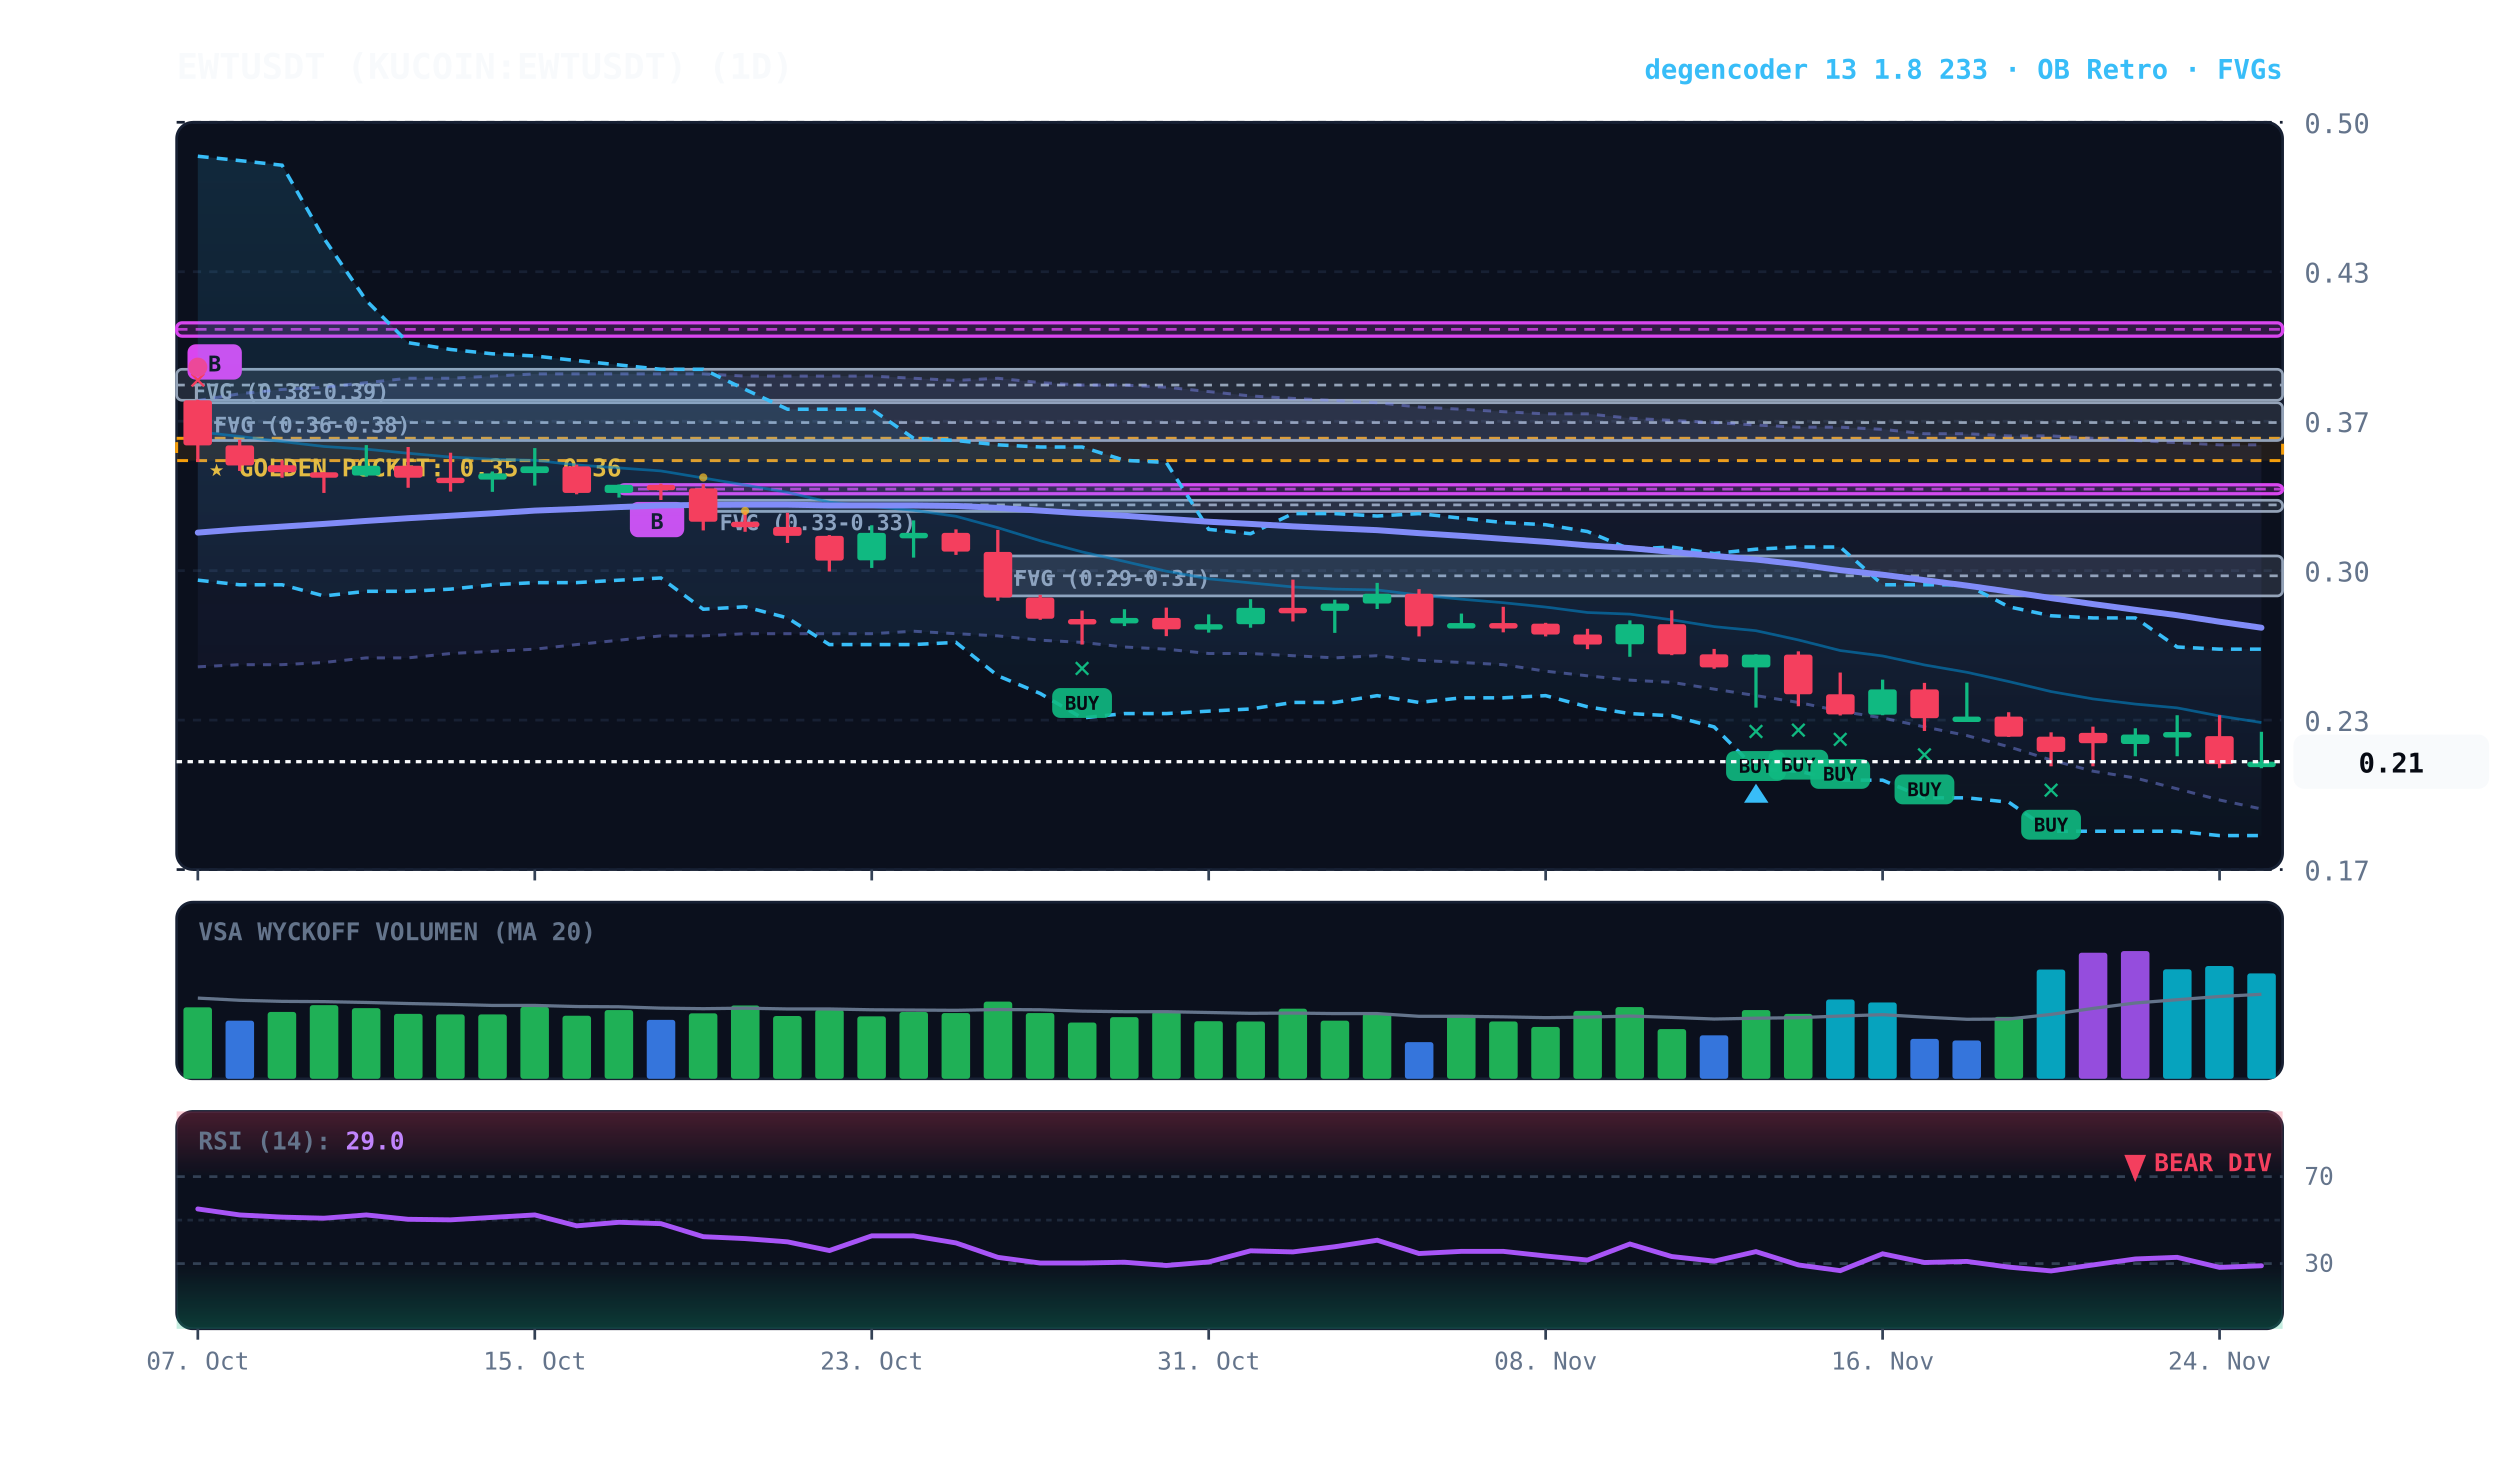
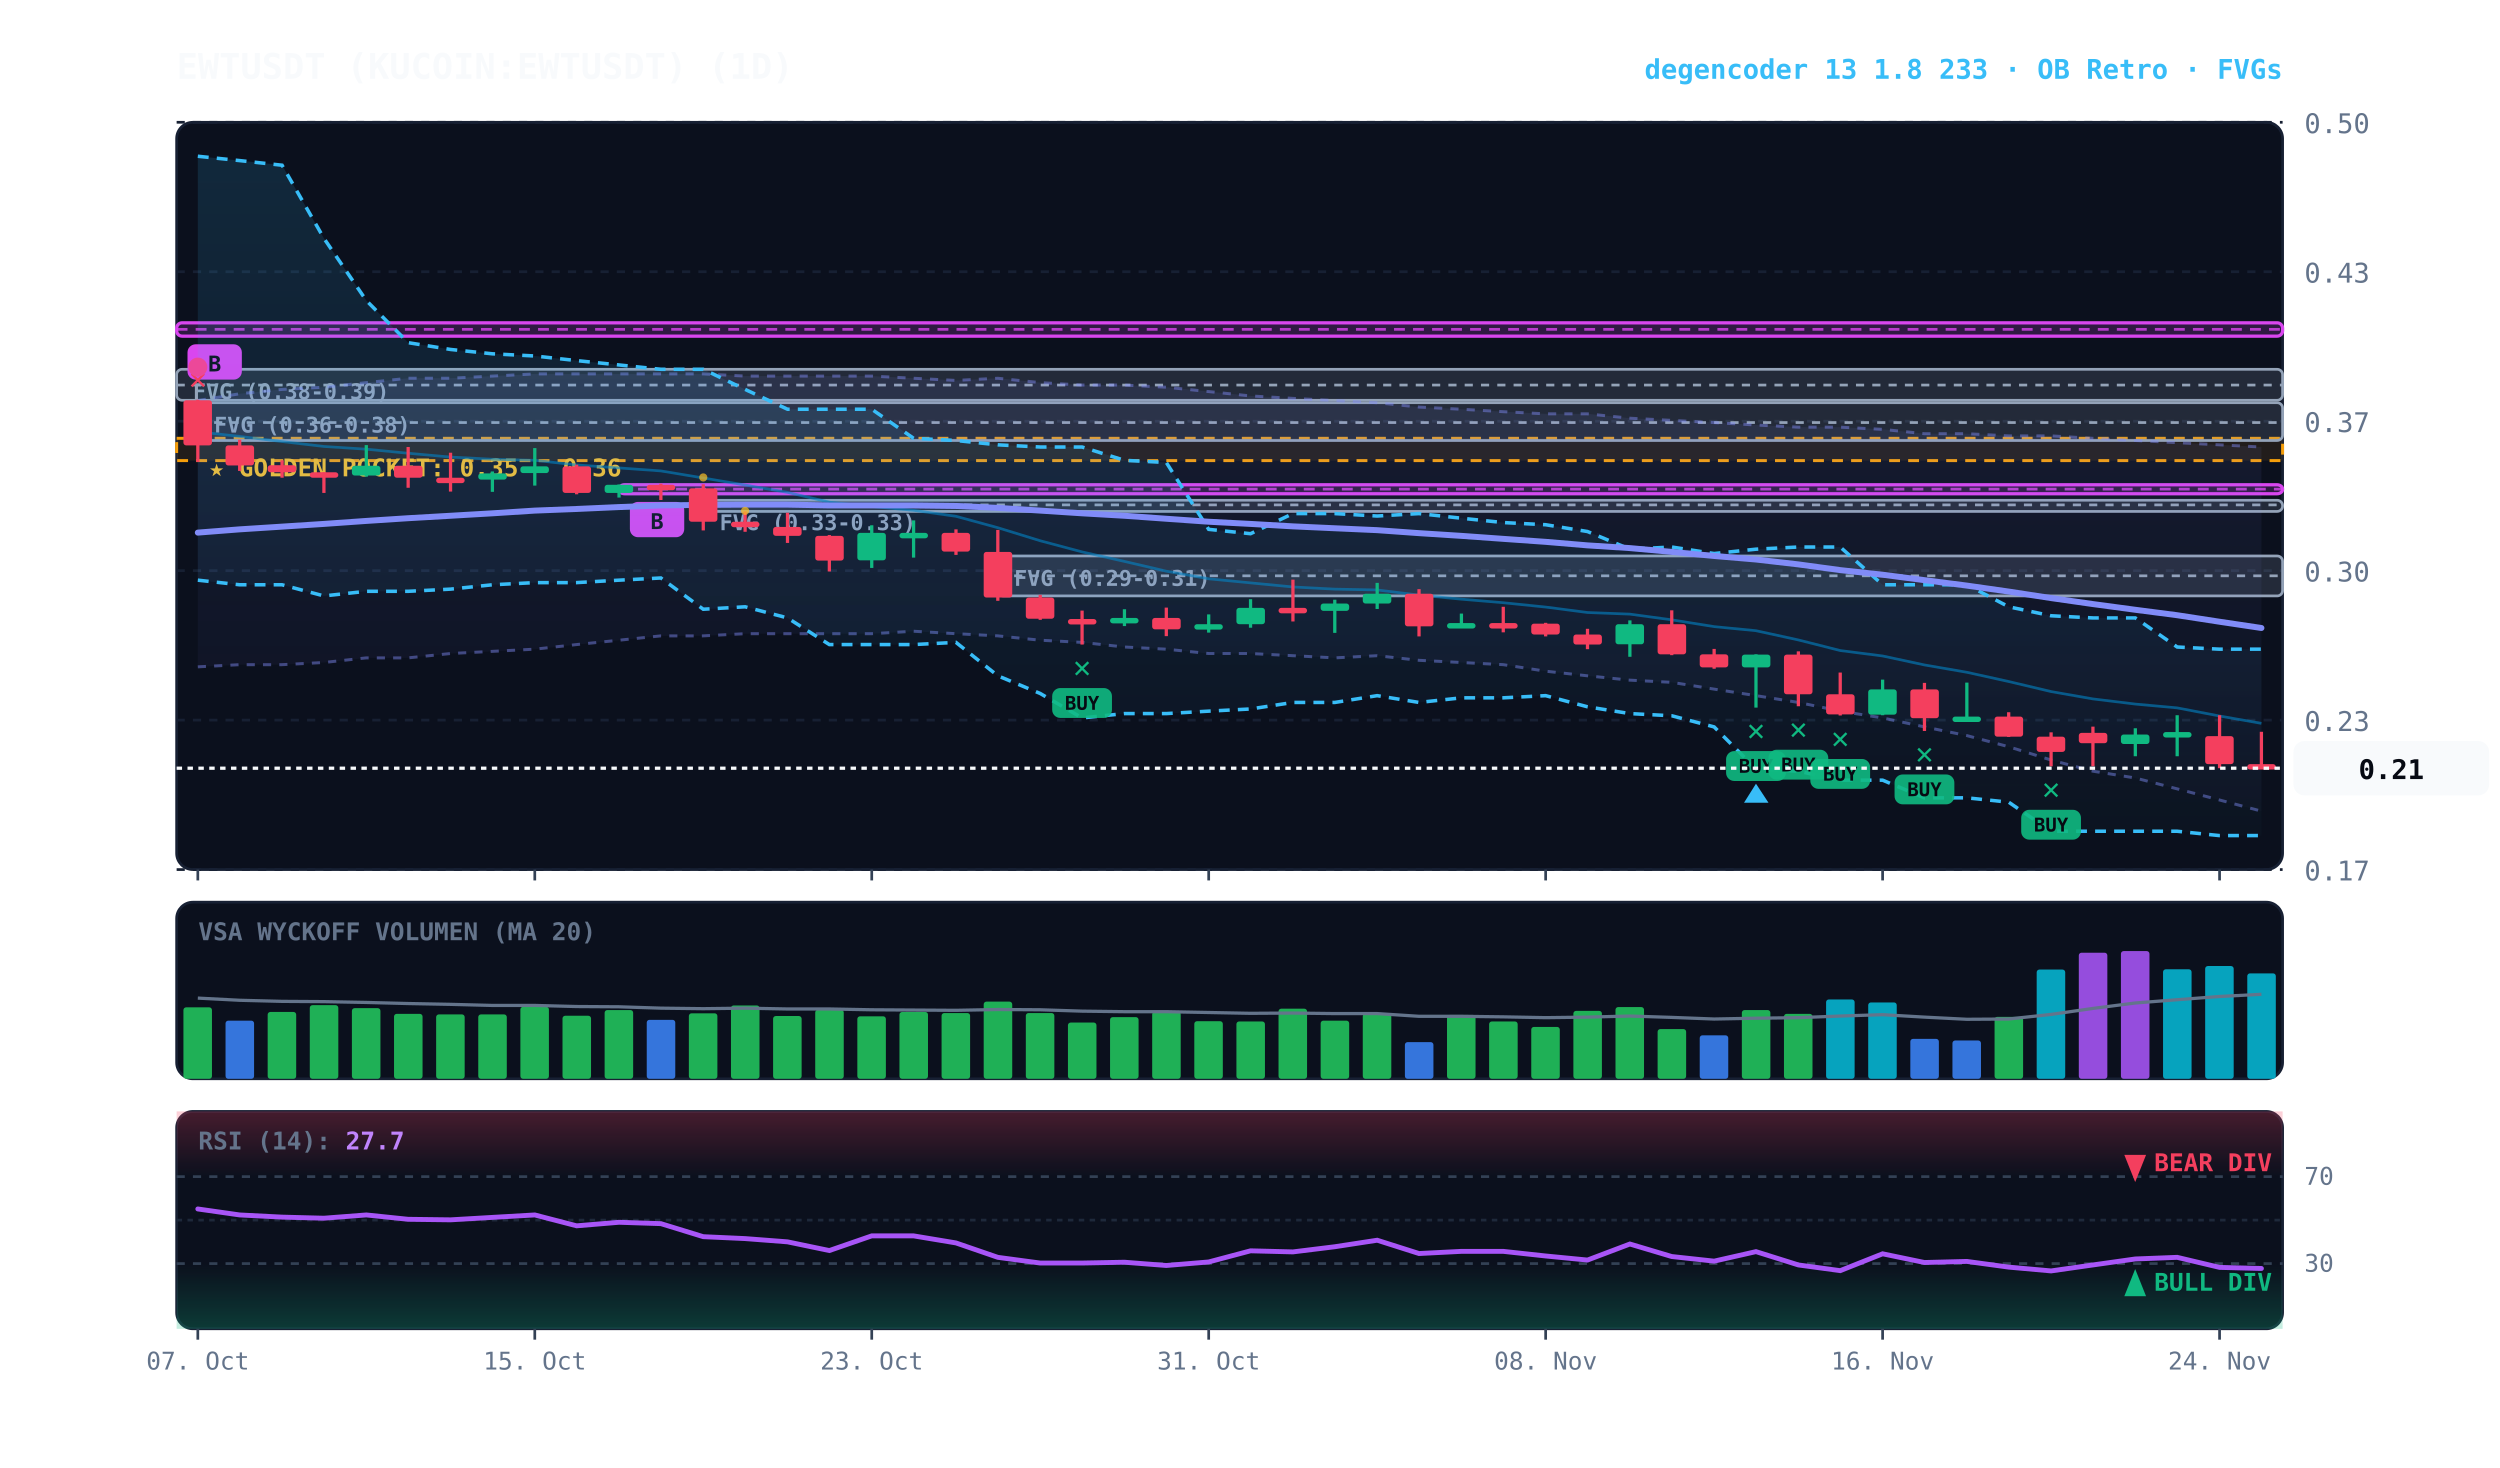
<svg xmlns="http://www.w3.org/2000/svg" viewBox="0 0 920 540" width="100%" height="100%" style="background:#070a13; font-family:'JetBrains Mono', monospace;">
  <defs>
    <linearGradient id="cloud-grad" x1="0%" y1="0%" x2="0%" y2="100%">
      <stop offset="0%" stop-color="#38bdf8" stop-opacity="0.14" />
      <stop offset="100%" stop-color="#38bdf8" stop-opacity="0.02" />
    </linearGradient>
    <linearGradient id="rfe-cloud" x1="0%" y1="0%" x2="0%" y2="100%">
      <stop offset="0%" stop-color="#818cf8" stop-opacity="0.09" />
      <stop offset="100%" stop-color="#818cf8" stop-opacity="0.02" />
    </linearGradient>
    <linearGradient id="rsi-overbought" x1="0%" y1="0%" x2="0%" y2="100%">
      <stop offset="0%" stop-color="#f43f5e" stop-opacity="0.25" />
      <stop offset="100%" stop-color="#f43f5e" stop-opacity="0.0" />
    </linearGradient>
    <linearGradient id="rsi-oversold" x1="0%" y1="0%" x2="0%" y2="100%">
      <stop offset="0%" stop-color="#10b981" stop-opacity="0.0" />
      <stop offset="100%" stop-color="#10b981" stop-opacity="0.25" />
    </linearGradient>
  </defs>
  <rect x="65" y="45" width="775" height="275" fill="#0b101d" rx="6" stroke="#172033" stroke-width="1" />
  <rect x="65" y="332" width="775" height="65" fill="#0b101d" rx="6" stroke="#172033" stroke-width="1" />
  <rect x="65" y="409" width="775" height="80" fill="#0b101d" rx="6" stroke="#172033" stroke-width="1" />
  <line x1="65" y1="320.0" x2="840" y2="320.0" stroke="#172033" stroke-dasharray="3,3" stroke-width="1" />
  <text x="848" y="324.0" fill="#64748b" font-size="10" text-anchor="start">0.17</text>
  <line x1="65" y1="265.0" x2="840" y2="265.0" stroke="#172033" stroke-dasharray="3,3" stroke-width="1" />
  <text x="848" y="269.0" fill="#64748b" font-size="10" text-anchor="start">0.23</text>
  <line x1="65" y1="210.0" x2="840" y2="210.0" stroke="#172033" stroke-dasharray="3,3" stroke-width="1" />
  <text x="848" y="214.0" fill="#64748b" font-size="10" text-anchor="start">0.30</text>
  <line x1="65" y1="155.0" x2="840" y2="155.0" stroke="#172033" stroke-dasharray="3,3" stroke-width="1" />
  <text x="848" y="159.0" fill="#64748b" font-size="10" text-anchor="start">0.37</text>
  <line x1="65" y1="100.0" x2="840" y2="100.0" stroke="#172033" stroke-dasharray="3,3" stroke-width="1" />
  <text x="848" y="104.0" fill="#64748b" font-size="10" text-anchor="start">0.43</text>
  <line x1="65" y1="45.0" x2="840" y2="45.0" stroke="#172033" stroke-dasharray="3,3" stroke-width="1" />
  <text x="848" y="49.0" fill="#64748b" font-size="10" text-anchor="start">0.50</text>
  <rect x="65" y="161.3" width="775" height="8.2" fill="rgba(245, 158, 11, 0.10)" stroke="#f59e0b" stroke-dasharray="4,3" stroke-width="1.1" />
  <text x="77" y="175.3" fill="#fbbf24" font-size="9" font-weight="bold">★ GOLDEN POCKET: 0.35 - 0.36</text>
  <rect x="367.2" y="204.6" width="472.8" height="14.7" fill="rgba(148, 163, 184, 0.18)" stroke="#94a3b8" stroke-width="1" rx="2" />
  <line x1="367.2" y1="211.9" x2="840" y2="211.9" stroke="#94a3b8" stroke-dasharray="3,3" stroke-width="1" />
  <text x="373.2" y="215.6" fill="#94a3b8" font-size="8" font-weight="bold">FVG (0.29-0.31)</text>
  <rect x="258.8" y="184.1" width="581.2" height="4.1" fill="rgba(148, 163, 184, 0.18)" stroke="#94a3b8" stroke-width="1" rx="2" />
  <line x1="258.8" y1="185.8" x2="840" y2="185.8" stroke="#94a3b8" stroke-dasharray="3,3" stroke-width="1" />
  <text x="264.8" y="195.1" fill="#94a3b8" font-size="8" font-weight="bold">FVG (0.33-0.33)</text>
  <rect x="72.8" y="148.2" width="767.2" height="13.9" fill="rgba(148, 163, 184, 0.18)" stroke="#94a3b8" stroke-width="1" rx="2" />
  <line x1="72.8" y1="155.5" x2="840" y2="155.5" stroke="#94a3b8" stroke-dasharray="3,3" stroke-width="1" />
  <text x="78.8" y="159.2" fill="#94a3b8" font-size="8" font-weight="bold">FVG (0.36-0.38)</text>
  <rect x="65.0" y="135.9" width="775.0" height="11.4" fill="rgba(148, 163, 184, 0.18)" stroke="#94a3b8" stroke-width="1" rx="2" />
  <line x1="65.0" y1="141.7" x2="840" y2="141.7" stroke="#94a3b8" stroke-dasharray="3,3" stroke-width="1" />
  <text x="71.0" y="146.9" fill="#94a3b8" font-size="8" font-weight="bold">FVG (0.38-0.39)</text>
  <rect x="227.8" y="178.4" width="612.2" height="3.3" fill="rgba(217, 70, 239, 0.18)" stroke="#d946ef" stroke-width="1.2" rx="2" />
  <line x1="227.8" y1="180.0" x2="840" y2="180.0" stroke="#d946ef" stroke-dasharray="4,3" stroke-width="1.0" opacity="0.8" />
  <rect x="231.8" y="184.7" width="20" height="13" fill="#d946ef" rx="3" />
  <text x="241.8" y="194.7" fill="#070a13" font-size="8" font-weight="bold" text-anchor="middle">B</text>
  <rect x="65.0" y="118.8" width="775.0" height="4.9" fill="rgba(217, 70, 239, 0.18)" stroke="#d946ef" stroke-width="1.2" rx="2" />
  <line x1="65.0" y1="121.2" x2="840" y2="121.2" stroke="#d946ef" stroke-dasharray="4,3" stroke-width="1.0" opacity="0.8" />
  <rect x="69.0" y="126.7" width="20" height="13" fill="#d946ef" rx="3" />
  <text x="79.0" y="136.7" fill="#070a13" font-size="8" font-weight="bold" text-anchor="middle">B</text>
-   <polygon points="72.8,147.4 88.2,144.9 103.8,143.3 119.2,142.5 134.8,140.8 150.2,139.2 165.8,139.2 181.2,138.4 196.8,137.6 212.2,137.6 227.8,137.6 243.2,137.6 258.8,137.6 274.2,138.4 289.8,138.4 305.2,138.4 320.8,138.4 336.2,139.2 351.8,140.0 367.2,139.2 382.8,140.8 398.2,141.7 413.8,141.7 429.2,142.5 444.8,144.1 460.2,145.7 475.8,146.6 491.2,147.4 506.8,148.2 522.2,149.8 537.8,150.6 553.2,151.5 568.8,152.3 584.2,152.3 599.8,153.9 615.2,154.7 630.8,155.5 646.2,156.4 661.8,157.2 677.2,157.2 692.8,158.0 708.2,159.6 723.8,159.6 739.2,160.4 754.8,160.4 770.2,161.3 785.8,162.1 801.2,162.9 816.8,163.7 832.2,163.7 832.2,297.7 816.8,294.4 801.2,290.3 785.8,286.3 770.2,283.8 754.8,279.7 739.2,274.8 723.8,270.7 708.2,267.5 692.8,264.2 677.2,261.7 661.8,258.5 646.2,256.0 630.8,253.6 615.2,251.1 599.8,250.3 584.2,248.7 568.8,247.0 553.2,244.6 537.8,243.8 522.2,243.0 506.8,241.3 491.2,242.1 475.8,241.3 460.2,240.5 444.8,240.5 429.2,238.9 413.8,238.1 398.2,236.4 382.8,235.6 367.2,234.0 351.8,233.2 336.2,232.3 320.8,233.2 305.2,233.2 289.8,233.2 274.2,233.2 258.8,234.0 243.2,234.0 227.8,235.6 212.2,237.2 196.8,238.9 181.2,239.7 165.8,240.5 150.2,242.1 134.8,242.1 119.2,243.8 103.8,244.6 88.2,244.6 72.8,245.4" fill="url(#rfe-cloud)" />
-   <polyline points="72.8,147.4 88.2,144.9 103.8,143.3 119.2,142.5 134.8,140.8 150.2,139.2 165.8,139.2 181.2,138.4 196.8,137.6 212.2,137.6 227.8,137.6 243.2,137.6 258.8,137.6 274.2,138.4 289.8,138.4 305.2,138.4 320.8,138.4 336.2,139.2 351.8,140.0 367.2,139.2 382.8,140.8 398.2,141.7 413.8,141.7 429.2,142.5 444.8,144.1 460.2,145.7 475.8,146.6 491.2,147.4 506.8,148.2 522.2,149.8 537.8,150.6 553.2,151.5 568.8,152.3 584.2,152.3 599.8,153.9 615.2,154.7 630.8,155.5 646.2,156.4 661.8,157.2 677.2,157.2 692.8,158.0 708.2,159.6 723.8,159.6 739.2,160.4 754.8,160.4 770.2,161.3 785.8,162.1 801.2,162.9 816.8,163.7 832.2,163.7" fill="none" stroke="#818cf8" stroke-width="1.1" stroke-opacity="0.45" stroke-dasharray="3,3" />
-   <polyline points="72.8,245.4 88.2,244.6 103.8,244.6 119.2,243.8 134.8,242.1 150.2,242.1 165.8,240.5 181.2,239.7 196.8,238.9 212.2,237.2 227.8,235.6 243.2,234.0 258.8,234.0 274.2,233.2 289.8,233.2 305.2,233.2 320.8,233.2 336.2,232.3 351.8,233.2 367.2,234.0 382.8,235.6 398.2,236.4 413.8,238.1 429.2,238.9 444.8,240.5 460.2,240.5 475.8,241.3 491.2,242.1 506.8,241.3 522.2,243.0 537.8,243.8 553.2,244.6 568.8,247.0 584.2,248.7 599.8,250.3 615.2,251.1 630.8,253.6 646.2,256.0 661.8,258.5 677.2,261.7 692.8,264.2 708.2,267.5 723.8,270.7 739.2,274.8 754.8,279.7 770.2,283.8 785.8,286.3 801.2,290.3 816.8,294.4 832.2,297.7" fill="none" stroke="#818cf8" stroke-width="1.1" stroke-opacity="0.45" stroke-dasharray="3,3" />
+   <polygon points="72.8,147.4 88.2,144.9 103.8,143.3 119.2,142.5 134.8,140.8 150.2,139.2 165.8,139.2 181.2,138.4 196.8,137.6 212.2,137.6 227.8,137.6 243.2,137.6 258.8,137.6 274.2,138.4 289.8,138.4 305.2,138.4 320.8,138.4 336.2,139.2 351.8,140.0 367.2,139.2 382.8,140.8 398.2,141.7 413.8,141.7 429.2,142.5 444.8,144.1 460.2,145.7 475.8,146.6 491.2,147.4 506.8,148.2 522.2,149.8 537.8,150.6 553.2,151.5 568.8,152.3 584.2,152.3 599.8,153.9 615.2,154.7 630.8,155.5 646.2,156.4 661.8,157.2 677.2,157.2 692.8,158.0 708.2,159.6 723.8,159.6 739.2,160.4 754.8,160.4 770.2,161.3 785.8,162.1 801.2,162.9 816.8,163.7 832.2,164.5 832.2,298.5 816.8,294.4 801.2,290.3 785.8,286.3 770.2,283.8 754.8,279.7 739.2,274.8 723.8,270.7 708.2,267.5 692.8,264.2 677.2,261.7 661.8,258.5 646.2,256.0 630.8,253.6 615.2,251.1 599.8,250.3 584.2,248.7 568.8,247.0 553.2,244.6 537.8,243.8 522.2,243.0 506.8,241.3 491.2,242.1 475.8,241.3 460.2,240.5 444.8,240.5 429.2,238.9 413.8,238.1 398.2,236.4 382.8,235.6 367.2,234.0 351.8,233.2 336.2,232.3 320.8,233.2 305.2,233.2 289.8,233.2 274.2,233.2 258.8,234.0 243.2,234.0 227.8,235.6 212.2,237.2 196.8,238.9 181.2,239.7 165.8,240.5 150.2,242.1 134.8,242.1 119.2,243.8 103.8,244.6 88.2,244.6 72.8,245.4" fill="url(#rfe-cloud)" />
+   <polyline points="72.8,147.4 88.2,144.9 103.8,143.3 119.2,142.5 134.8,140.8 150.2,139.2 165.8,139.2 181.2,138.4 196.8,137.6 212.2,137.6 227.8,137.6 243.2,137.6 258.8,137.6 274.2,138.4 289.8,138.4 305.2,138.4 320.8,138.4 336.2,139.2 351.8,140.0 367.2,139.2 382.8,140.8 398.2,141.7 413.8,141.7 429.2,142.5 444.8,144.1 460.2,145.7 475.8,146.6 491.2,147.4 506.8,148.2 522.2,149.8 537.8,150.6 553.2,151.5 568.8,152.3 584.2,152.3 599.8,153.9 615.2,154.7 630.8,155.5 646.2,156.4 661.8,157.2 677.2,157.2 692.8,158.0 708.2,159.6 723.8,159.6 739.2,160.4 754.8,160.4 770.2,161.3 785.8,162.1 801.2,162.9 816.8,163.7 832.2,164.5" fill="none" stroke="#818cf8" stroke-width="1.1" stroke-opacity="0.45" stroke-dasharray="3,3" />
+   <polyline points="72.8,245.4 88.2,244.6 103.8,244.6 119.2,243.8 134.8,242.1 150.2,242.1 165.8,240.5 181.2,239.7 196.8,238.9 212.2,237.2 227.8,235.6 243.2,234.0 258.8,234.0 274.2,233.2 289.8,233.2 305.2,233.2 320.8,233.2 336.2,232.3 351.8,233.2 367.2,234.0 382.8,235.6 398.2,236.4 413.8,238.1 429.2,238.9 444.8,240.5 460.2,240.5 475.8,241.3 491.2,242.1 506.8,241.3 522.2,243.0 537.8,243.8 553.2,244.6 568.8,247.0 584.2,248.7 599.8,250.3 615.2,251.1 630.8,253.6 646.2,256.0 661.8,258.5 677.2,261.7 692.8,264.2 708.2,267.5 723.8,270.7 739.2,274.8 754.8,279.7 770.2,283.8 785.8,286.3 801.2,290.3 816.8,294.4 832.2,298.5" fill="none" stroke="#818cf8" stroke-width="1.1" stroke-opacity="0.45" stroke-dasharray="3,3" />
  <polygon points="72.8,57.5 88.2,59.1 103.8,60.8 119.2,87.7 134.8,110.6 150.2,126.1 165.8,128.6 181.2,130.2 196.8,131.0 212.2,132.7 227.8,134.3 243.2,135.9 258.8,135.9 274.2,143.3 289.8,150.6 305.2,150.6 320.8,150.6 336.2,161.3 351.8,162.1 367.2,163.7 382.8,164.5 398.2,164.5 413.8,169.4 429.2,170.2 444.8,194.8 460.2,196.4 475.8,189.0 491.2,189.0 506.8,189.9 522.2,189.0 537.8,190.7 553.2,192.3 568.8,193.1 584.2,195.6 599.8,202.1 615.2,201.3 630.8,203.7 646.2,202.1 661.8,201.3 677.2,201.3 692.8,215.2 708.2,215.2 723.8,215.2 739.2,223.3 754.8,226.6 770.2,227.4 785.8,227.4 801.2,238.1 816.8,238.9 832.2,238.9 832.2,307.5 816.8,307.5 801.2,305.9 785.8,305.9 770.2,305.9 754.8,305.9 739.2,295.2 723.8,293.6 708.2,293.6 692.8,287.1 677.2,287.1 661.8,283.8 646.2,283.0 630.8,267.5 615.2,263.4 599.8,262.6 584.2,260.1 568.8,256.0 553.2,256.8 537.8,256.8 522.2,258.5 506.8,256.0 491.2,258.5 475.8,258.5 460.2,260.9 444.8,261.7 429.2,262.6 413.8,262.6 398.2,264.2 382.8,255.2 367.2,248.7 351.8,236.4 336.2,237.2 320.8,237.2 305.2,237.2 289.8,227.4 274.2,223.3 258.8,224.2 243.2,212.7 227.8,213.5 212.2,214.4 196.8,214.4 181.2,215.2 165.8,216.8 150.2,217.6 134.8,217.6 119.2,219.3 103.8,215.2 88.2,215.2 72.8,213.5" fill="url(#cloud-grad)" />
  <polyline points="72.8,57.5 88.2,59.1 103.8,60.8 119.2,87.7 134.8,110.6 150.2,126.1 165.8,128.6 181.2,130.2 196.8,131.0 212.2,132.7 227.8,134.3 243.2,135.9 258.8,135.9 274.2,143.3 289.8,150.6 305.2,150.6 320.8,150.6 336.2,161.3 351.8,162.1 367.2,163.7 382.8,164.5 398.2,164.5 413.8,169.4 429.2,170.2 444.8,194.8 460.2,196.4 475.8,189.0 491.2,189.0 506.8,189.9 522.2,189.0 537.8,190.7 553.2,192.3 568.8,193.1 584.2,195.6 599.8,202.1 615.2,201.3 630.8,203.7 646.2,202.1 661.8,201.3 677.2,201.3 692.8,215.2 708.2,215.2 723.8,215.2 739.2,223.3 754.8,226.6 770.2,227.4 785.8,227.4 801.2,238.1 816.8,238.9 832.2,238.9" fill="none" stroke="#38bdf8" stroke-width="1.3" stroke-dasharray="4,3" />
  <polyline points="72.8,213.5 88.2,215.2 103.8,215.2 119.2,219.3 134.8,217.6 150.2,217.6 165.8,216.8 181.2,215.2 196.8,214.4 212.2,214.4 227.8,213.5 243.2,212.7 258.8,224.2 274.2,223.3 289.8,227.4 305.2,237.2 320.8,237.2 336.2,237.2 351.8,236.4 367.2,248.7 382.8,255.2 398.2,264.2 413.8,262.6 429.2,262.6 444.8,261.7 460.2,260.9 475.8,258.5 491.2,258.5 506.8,256.0 522.2,258.5 537.8,256.8 553.2,256.8 568.8,256.0 584.2,260.1 599.8,262.6 615.2,263.4 630.8,267.5 646.2,283.0 661.8,283.8 677.2,287.1 692.8,287.1 708.2,293.6 723.8,293.6 739.2,295.2 754.8,305.9 770.2,305.9 785.8,305.9 801.2,305.9 816.8,307.5 832.2,307.5" fill="none" stroke="#38bdf8" stroke-width="1.3" stroke-dasharray="4,3" />
-   <polyline points="72.8,158.9 88.2,160.6 103.8,162.5 119.2,164.3 134.8,165.3 150.2,166.8 165.8,168.2 181.2,169.0 196.8,169.4 212.2,171.1 227.8,172.2 243.2,173.3 258.8,175.9 274.2,178.5 289.8,181.2 305.2,184.8 320.8,186.4 336.2,187.8 351.8,190.0 367.2,194.2 382.8,199.0 398.2,203.1 413.8,206.6 429.2,210.2 444.8,213.0 460.2,214.5 475.8,216.0 491.2,216.8 506.8,217.1 522.2,219.0 537.8,220.5 553.2,221.8 568.8,223.4 584.2,225.4 599.8,226.0 615.2,228.1 630.8,230.6 646.2,232.1 661.8,235.5 677.2,239.4 692.8,241.4 708.2,244.7 723.8,247.4 739.2,250.8 754.8,254.5 770.2,257.2 785.8,259.1 801.2,260.5 816.8,263.5 832.2,265.9" fill="none" stroke="#0284c7" stroke-width="1.0" stroke-opacity="0.6" />
-   <polyline points="72.8,196.0 88.2,194.8 103.8,193.8 119.2,192.8 134.8,191.7 150.2,190.7 165.8,189.8 181.2,188.9 196.8,187.9 212.2,187.3 227.8,186.6 243.2,186.0 258.8,185.8 274.2,185.7 289.8,185.7 305.2,186.0 320.8,186.0 336.2,186.0 351.8,186.2 367.2,186.9 382.8,187.9 398.2,188.9 413.8,189.8 429.2,190.9 444.8,192.0 460.2,192.8 475.8,193.7 491.2,194.4 506.8,195.1 522.2,196.2 537.8,197.2 553.2,198.3 568.8,199.4 584.2,200.7 599.8,201.7 615.2,203.1 630.8,204.6 646.2,205.9 661.8,207.7 677.2,209.8 692.8,211.5 708.2,213.5 723.8,215.5 739.2,217.7 754.8,220.1 770.2,222.3 785.8,224.4 801.2,226.4 816.8,228.8 832.2,231.0" fill="none" stroke="#818cf8" stroke-width="2.2" stroke-linecap="round" />
+   <polyline points="72.8,158.9 88.2,160.6 103.8,162.5 119.2,164.3 134.8,165.3 150.2,166.8 165.8,168.2 181.2,169.0 196.8,169.4 212.2,171.1 227.8,172.2 243.2,173.3 258.8,175.9 274.2,178.5 289.8,181.2 305.2,184.8 320.8,186.4 336.2,187.8 351.8,190.0 367.2,194.2 382.8,199.0 398.2,203.1 413.8,206.6 429.2,210.2 444.8,213.0 460.2,214.5 475.8,216.0 491.2,216.8 506.8,217.1 522.2,219.0 537.8,220.5 553.2,221.8 568.8,223.4 584.2,225.4 599.8,226.0 615.2,228.1 630.8,230.6 646.2,232.1 661.8,235.5 677.2,239.4 692.8,241.4 708.2,244.7 723.8,247.4 739.2,250.8 754.8,254.5 770.2,257.2 785.8,259.1 801.2,260.5 816.8,263.5 832.2,266.2" fill="none" stroke="#0284c7" stroke-width="1.0" stroke-opacity="0.6" />
+   <polyline points="72.8,196.0 88.2,194.8 103.8,193.8 119.2,192.8 134.8,191.7 150.2,190.7 165.8,189.8 181.2,188.9 196.8,187.9 212.2,187.3 227.8,186.6 243.2,186.0 258.8,185.8 274.2,185.7 289.8,185.7 305.2,186.0 320.8,186.0 336.2,186.0 351.8,186.2 367.2,186.9 382.8,187.9 398.2,188.9 413.8,189.8 429.2,190.9 444.8,192.0 460.2,192.8 475.8,193.7 491.2,194.4 506.8,195.1 522.2,196.2 537.8,197.2 553.2,198.3 568.8,199.4 584.2,200.7 599.8,201.7 615.2,203.1 630.8,204.6 646.2,205.9 661.8,207.7 677.2,209.8 692.8,211.5 708.2,213.5 723.8,215.5 739.2,217.7 754.8,220.1 770.2,222.3 785.8,224.4 801.2,226.4 816.8,228.8 832.2,231.1" fill="none" stroke="#818cf8" stroke-width="2.2" stroke-linecap="round" />
  <line x1="72.8" y1="147.1" x2="72.8" y2="170.0" stroke="#f43f5e" stroke-width="1.2" />
  <rect x="67.5" y="147.3" width="10.5" height="16.6" fill="#f43f5e" rx="1" />
  <text x="72.8" y="143.1" fill="#f43f5e" font-size="11" font-weight="bold" text-anchor="middle">✕</text>
  <circle cx="72.8" cy="135.1" r="3.5" fill="#ec4899" />
  <line x1="88.2" y1="161.8" x2="88.2" y2="173.3" stroke="#f43f5e" stroke-width="1.2" />
  <rect x="83.0" y="163.9" width="10.5" height="7.4" fill="#f43f5e" rx="1" />
  <line x1="103.8" y1="169.4" x2="103.8" y2="175.8" stroke="#f43f5e" stroke-width="1.2" />
  <rect x="98.5" y="171.2" width="10.5" height="2.6" fill="#f43f5e" rx="1" />
  <line x1="119.2" y1="173.8" x2="119.2" y2="181.4" stroke="#f43f5e" stroke-width="1.2" />
  <rect x="114.0" y="173.8" width="10.5" height="2.0" fill="#f43f5e" rx="1" />
  <line x1="134.8" y1="163.8" x2="134.8" y2="175.4" stroke="#10b981" stroke-width="1.2" />
  <rect x="129.5" y="171.4" width="10.5" height="3.6" fill="#10b981" rx="1" />
  <line x1="150.2" y1="164.5" x2="150.2" y2="179.5" stroke="#f43f5e" stroke-width="1.2" />
  <rect x="145.0" y="171.4" width="10.5" height="4.4" fill="#f43f5e" rx="1" />
  <line x1="165.8" y1="166.6" x2="165.8" y2="180.9" stroke="#f43f5e" stroke-width="1.2" />
  <rect x="160.5" y="175.8" width="10.5" height="2.0" fill="#f43f5e" rx="1" />
  <line x1="181.2" y1="173.5" x2="181.2" y2="181.0" stroke="#10b981" stroke-width="1.2" />
  <rect x="176.0" y="174.2" width="10.5" height="2.3" fill="#10b981" rx="1" />
  <line x1="196.8" y1="164.9" x2="196.8" y2="178.7" stroke="#10b981" stroke-width="1.2" />
  <rect x="191.5" y="171.6" width="10.5" height="2.5" fill="#10b981" rx="1" />
  <line x1="212.2" y1="171.0" x2="212.2" y2="181.9" stroke="#f43f5e" stroke-width="1.2" />
  <rect x="207.0" y="171.6" width="10.5" height="9.8" fill="#f43f5e" rx="1" />
  <line x1="227.8" y1="178.3" x2="227.8" y2="183.1" stroke="#10b981" stroke-width="1.2" />
  <rect x="222.5" y="178.4" width="10.5" height="3.0" fill="#10b981" rx="1" />
  <line x1="243.2" y1="178.0" x2="243.2" y2="184.0" stroke="#f43f5e" stroke-width="1.2" />
  <rect x="238.0" y="178.4" width="10.5" height="2.0" fill="#f43f5e" rx="1" />
  <line x1="258.8" y1="178.2" x2="258.8" y2="195.2" stroke="#f43f5e" stroke-width="1.2" />
  <rect x="253.5" y="179.7" width="10.5" height="12.3" fill="#f43f5e" rx="1" />
  <circle cx="258.8" cy="175.7" r="1.5" fill="#fbbf24" opacity="0.7" />
  <line x1="274.2" y1="188.2" x2="274.2" y2="195.7" stroke="#f43f5e" stroke-width="1.2" />
  <rect x="269.0" y="192.0" width="10.5" height="2.0" fill="#f43f5e" rx="1" />
  <circle cx="274.2" cy="188.0" r="1.5" fill="#fbbf24" opacity="0.7" />
  <line x1="289.8" y1="188.7" x2="289.8" y2="199.8" stroke="#f43f5e" stroke-width="1.2" />
  <rect x="284.5" y="193.9" width="10.5" height="3.3" fill="#f43f5e" rx="1" />
  <line x1="305.2" y1="196.9" x2="305.2" y2="210.3" stroke="#f43f5e" stroke-width="1.2" />
  <rect x="300.0" y="197.2" width="10.5" height="9.1" fill="#f43f5e" rx="1" />
  <line x1="320.8" y1="193.3" x2="320.8" y2="209.0" stroke="#10b981" stroke-width="1.2" />
  <rect x="315.5" y="196.1" width="10.5" height="10.1" fill="#10b981" rx="1" />
  <line x1="336.2" y1="191.5" x2="336.2" y2="205.2" stroke="#10b981" stroke-width="1.2" />
  <rect x="331.0" y="196.1" width="10.5" height="2.0" fill="#10b981" rx="1" />
  <line x1="351.8" y1="194.8" x2="351.8" y2="204.2" stroke="#f43f5e" stroke-width="1.2" />
  <rect x="346.5" y="196.1" width="10.5" height="6.9" fill="#f43f5e" rx="1" />
  <line x1="367.2" y1="195.0" x2="367.2" y2="221.1" stroke="#f43f5e" stroke-width="1.2" />
  <rect x="362.0" y="203.1" width="10.5" height="16.8" fill="#f43f5e" rx="1" />
  <line x1="382.8" y1="218.9" x2="382.8" y2="228.1" stroke="#f43f5e" stroke-width="1.2" />
  <rect x="377.5" y="219.9" width="10.5" height="7.8" fill="#f43f5e" rx="1" />
  <line x1="398.2" y1="224.7" x2="398.2" y2="237.2" stroke="#f43f5e" stroke-width="1.2" />
  <rect x="393.0" y="227.8" width="10.5" height="2.0" fill="#f43f5e" rx="1" />
  <text x="398.2" y="249.2" fill="#10b981" font-size="11" font-weight="bold" text-anchor="middle">✕</text>
  <rect x="387.2" y="253.2" width="22" height="11" fill="#10b981" rx="3" opacity="0.9" />
  <text x="398.2" y="261.2" fill="#070a13" font-size="7" font-weight="bold" text-anchor="middle">BUY</text>
  <line x1="413.8" y1="224.2" x2="413.8" y2="230.4" stroke="#10b981" stroke-width="1.2" />
  <rect x="408.5" y="227.4" width="10.5" height="2.0" fill="#10b981" rx="1" />
  <line x1="429.2" y1="223.6" x2="429.2" y2="234.1" stroke="#f43f5e" stroke-width="1.2" />
  <rect x="424.0" y="227.4" width="10.5" height="4.2" fill="#f43f5e" rx="1" />
  <line x1="444.8" y1="226.1" x2="444.8" y2="232.8" stroke="#10b981" stroke-width="1.2" />
  <rect x="439.5" y="229.7" width="10.5" height="2.0" fill="#10b981" rx="1" />
  <line x1="460.2" y1="220.5" x2="460.2" y2="231.0" stroke="#10b981" stroke-width="1.2" />
  <rect x="455.0" y="223.7" width="10.5" height="6.0" fill="#10b981" rx="1" />
  <line x1="475.8" y1="213.3" x2="475.8" y2="228.7" stroke="#f43f5e" stroke-width="1.2" />
  <rect x="470.5" y="223.7" width="10.5" height="2.0" fill="#f43f5e" rx="1" />
  <line x1="491.2" y1="220.7" x2="491.2" y2="232.9" stroke="#10b981" stroke-width="1.2" />
  <rect x="486.0" y="222.1" width="10.5" height="2.7" fill="#10b981" rx="1" />
  <line x1="506.8" y1="214.5" x2="506.8" y2="224.1" stroke="#10b981" stroke-width="1.2" />
  <rect x="501.5" y="218.5" width="10.5" height="3.6" fill="#10b981" rx="1" />
  <line x1="522.2" y1="216.8" x2="522.2" y2="234.2" stroke="#f43f5e" stroke-width="1.2" />
  <rect x="517.0" y="218.5" width="10.5" height="12.0" fill="#f43f5e" rx="1" />
  <line x1="537.8" y1="225.8" x2="537.8" y2="230.9" stroke="#10b981" stroke-width="1.2" />
  <rect x="532.5" y="229.3" width="10.5" height="2.0" fill="#10b981" rx="1" />
  <line x1="553.2" y1="223.3" x2="553.2" y2="232.7" stroke="#f43f5e" stroke-width="1.2" />
  <rect x="548.0" y="229.3" width="10.5" height="2.0" fill="#f43f5e" rx="1" />
  <line x1="568.8" y1="229.2" x2="568.8" y2="234.2" stroke="#f43f5e" stroke-width="1.2" />
  <rect x="563.5" y="229.5" width="10.5" height="4.0" fill="#f43f5e" rx="1" />
  <line x1="584.2" y1="231.4" x2="584.2" y2="238.9" stroke="#f43f5e" stroke-width="1.2" />
  <rect x="579.0" y="233.5" width="10.5" height="3.7" fill="#f43f5e" rx="1" />
  <line x1="599.8" y1="228.3" x2="599.8" y2="241.7" stroke="#10b981" stroke-width="1.2" />
  <rect x="594.5" y="229.7" width="10.5" height="7.4" fill="#10b981" rx="1" />
  <line x1="615.2" y1="224.6" x2="615.2" y2="241.1" stroke="#f43f5e" stroke-width="1.2" />
  <rect x="610.0" y="229.7" width="10.5" height="11.1" fill="#f43f5e" rx="1" />
  <line x1="630.8" y1="238.8" x2="630.8" y2="246.1" stroke="#f43f5e" stroke-width="1.2" />
  <rect x="625.5" y="240.8" width="10.5" height="4.8" fill="#f43f5e" rx="1" />
  <line x1="646.2" y1="240.8" x2="646.2" y2="260.4" stroke="#10b981" stroke-width="1.2" />
  <rect x="641.0" y="240.9" width="10.5" height="4.7" fill="#10b981" rx="1" />
  <text x="646.2" y="272.4" fill="#10b981" font-size="11" font-weight="bold" text-anchor="middle">✕</text>
  <rect x="635.2" y="276.4" width="22" height="11" fill="#10b981" rx="3" opacity="0.9" />
  <text x="646.2" y="284.4" fill="#070a13" font-size="7" font-weight="bold" text-anchor="middle">BUY</text>
  <polygon points="646.2,288.4 641.8,295.4 650.8,295.4" fill="#38bdf8" />
  <line x1="661.8" y1="239.7" x2="661.8" y2="259.9" stroke="#f43f5e" stroke-width="1.2" />
  <rect x="656.5" y="240.9" width="10.5" height="14.6" fill="#f43f5e" rx="1" />
  <text x="661.8" y="271.9" fill="#10b981" font-size="11" font-weight="bold" text-anchor="middle">✕</text>
  <rect x="650.8" y="275.9" width="22" height="11" fill="#10b981" rx="3" opacity="0.9" />
  <text x="661.8" y="283.9" fill="#070a13" font-size="7" font-weight="bold" text-anchor="middle">BUY</text>
  <line x1="677.2" y1="247.5" x2="677.2" y2="263.3" stroke="#f43f5e" stroke-width="1.2" />
  <rect x="672.0" y="255.5" width="10.5" height="7.4" fill="#f43f5e" rx="1" />
  <text x="677.2" y="275.3" fill="#10b981" font-size="11" font-weight="bold" text-anchor="middle">✕</text>
  <rect x="666.2" y="279.3" width="22" height="11" fill="#10b981" rx="3" opacity="0.9" />
  <text x="677.2" y="287.3" fill="#070a13" font-size="7" font-weight="bold" text-anchor="middle">BUY</text>
  <line x1="692.8" y1="250.1" x2="692.8" y2="263.2" stroke="#10b981" stroke-width="1.2" />
  <rect x="687.5" y="253.7" width="10.5" height="9.3" fill="#10b981" rx="1" />
  <line x1="708.2" y1="251.3" x2="708.2" y2="269.0" stroke="#f43f5e" stroke-width="1.2" />
  <rect x="703.0" y="253.7" width="10.5" height="10.6" fill="#f43f5e" rx="1" />
  <text x="708.2" y="281.0" fill="#10b981" font-size="11" font-weight="bold" text-anchor="middle">✕</text>
  <rect x="697.2" y="285.0" width="22" height="11" fill="#10b981" rx="3" opacity="0.9" />
  <text x="708.2" y="293.0" fill="#070a13" font-size="7" font-weight="bold" text-anchor="middle">BUY</text>
  <line x1="723.8" y1="251.2" x2="723.8" y2="265.0" stroke="#10b981" stroke-width="1.2" />
  <rect x="718.5" y="263.7" width="10.5" height="2.0" fill="#10b981" rx="1" />
  <line x1="739.2" y1="262.1" x2="739.2" y2="271.2" stroke="#f43f5e" stroke-width="1.2" />
  <rect x="734.0" y="263.7" width="10.5" height="7.4" fill="#f43f5e" rx="1" />
  <line x1="754.8" y1="269.5" x2="754.8" y2="282.0" stroke="#f43f5e" stroke-width="1.2" />
  <rect x="749.5" y="271.1" width="10.5" height="5.6" fill="#f43f5e" rx="1" />
  <text x="754.8" y="294.0" fill="#10b981" font-size="11" font-weight="bold" text-anchor="middle">✕</text>
  <rect x="743.8" y="298.0" width="22" height="11" fill="#10b981" rx="3" opacity="0.9" />
  <text x="754.8" y="306.0" fill="#070a13" font-size="7" font-weight="bold" text-anchor="middle">BUY</text>
  <line x1="770.2" y1="267.4" x2="770.2" y2="282.0" stroke="#f43f5e" stroke-width="1.2" />
  <rect x="765.0" y="269.7" width="10.5" height="3.8" fill="#f43f5e" rx="1" />
  <line x1="785.8" y1="268.0" x2="785.8" y2="278.3" stroke="#10b981" stroke-width="1.2" />
  <rect x="780.5" y="270.3" width="10.5" height="3.5" fill="#10b981" rx="1" />
  <line x1="801.2" y1="263.2" x2="801.2" y2="278.3" stroke="#10b981" stroke-width="1.2" />
  <rect x="796.0" y="269.4" width="10.5" height="2.0" fill="#10b981" rx="1" />
  <line x1="816.8" y1="263.2" x2="816.8" y2="282.7" stroke="#f43f5e" stroke-width="1.2" />
  <rect x="811.5" y="270.9" width="10.5" height="10.3" fill="#f43f5e" rx="1" />
-   <line x1="832.2" y1="269.3" x2="832.2" y2="282.7" stroke="#10b981" stroke-width="1.2" />
-   <rect x="827.0" y="280.3" width="10.5" height="2.0" fill="#10b981" rx="1" />
-   <line x1="65" y1="280.3" x2="840" y2="280.3" stroke="#f8fafc" stroke-width="1.2" stroke-dasharray="2,2" />
-   <rect x="844" y="270.3" width="72" height="20" fill="#f8fafc" rx="4" />
-   <text x="880" y="284.3" fill="#070a13" font-size="10" font-weight="bold" text-anchor="middle">0.21</text>
+   <line x1="832.2" y1="269.3" x2="832.2" y2="283.0" stroke="#f43f5e" stroke-width="1.2" />
+   <rect x="827.0" y="281.2" width="10.5" height="2.0" fill="#f43f5e" rx="1" />
+   <line x1="65" y1="282.7" x2="840" y2="282.7" stroke="#f8fafc" stroke-width="1.2" stroke-dasharray="2,2" />
+   <rect x="844" y="272.7" width="72" height="20" fill="#f8fafc" rx="4" />
+   <text x="880" y="286.7" fill="#070a13" font-size="10" font-weight="bold" text-anchor="middle">0.21</text>
  <text x="73" y="346" fill="#64748b" font-size="9" font-weight="bold">VSA WYCKOFF VOLUMEN (MA 20)</text>
  <rect x="67.5" y="370.7" width="10.5" height="26.3" fill="#22c55e" opacity="0.88" rx="1" />
  <rect x="83.0" y="375.6" width="10.5" height="21.4" fill="#3b82f6" opacity="0.88" rx="1" />
  <rect x="98.5" y="372.4" width="10.5" height="24.6" fill="#22c55e" opacity="0.88" rx="1" />
  <rect x="114.0" y="369.9" width="10.5" height="27.1" fill="#22c55e" opacity="0.88" rx="1" />
  <rect x="129.5" y="371.0" width="10.5" height="26.0" fill="#22c55e" opacity="0.88" rx="1" />
  <rect x="145.0" y="373.1" width="10.5" height="23.9" fill="#22c55e" opacity="0.88" rx="1" />
  <rect x="160.5" y="373.3" width="10.5" height="23.7" fill="#22c55e" opacity="0.88" rx="1" />
  <rect x="176.0" y="373.3" width="10.5" height="23.7" fill="#22c55e" opacity="0.88" rx="1" />
  <rect x="191.5" y="370.5" width="10.5" height="26.5" fill="#22c55e" opacity="0.88" rx="1" />
  <rect x="207.0" y="373.8" width="10.5" height="23.2" fill="#22c55e" opacity="0.88" rx="1" />
  <rect x="222.5" y="371.7" width="10.5" height="25.3" fill="#22c55e" opacity="0.88" rx="1" />
  <rect x="238.0" y="375.3" width="10.5" height="21.7" fill="#3b82f6" opacity="0.88" rx="1" />
  <rect x="253.5" y="372.9" width="10.5" height="24.1" fill="#22c55e" opacity="0.88" rx="1" />
  <rect x="269.0" y="370.0" width="10.5" height="27.0" fill="#22c55e" opacity="0.88" rx="1" />
  <rect x="284.5" y="373.9" width="10.5" height="23.1" fill="#22c55e" opacity="0.88" rx="1" />
  <rect x="300.0" y="371.6" width="10.5" height="25.4" fill="#22c55e" opacity="0.88" rx="1" />
  <rect x="315.5" y="374.0" width="10.5" height="23.0" fill="#22c55e" opacity="0.88" rx="1" />
  <rect x="331.0" y="372.4" width="10.5" height="24.6" fill="#22c55e" opacity="0.88" rx="1" />
  <rect x="346.5" y="372.8" width="10.5" height="24.2" fill="#22c55e" opacity="0.88" rx="1" />
  <rect x="362.0" y="368.6" width="10.5" height="28.4" fill="#22c55e" opacity="0.88" rx="1" />
  <rect x="377.5" y="372.8" width="10.5" height="24.2" fill="#22c55e" opacity="0.88" rx="1" />
  <rect x="393.0" y="376.3" width="10.5" height="20.7" fill="#22c55e" opacity="0.88" rx="1" />
  <rect x="408.5" y="374.3" width="10.5" height="22.7" fill="#22c55e" opacity="0.88" rx="1" />
  <rect x="424.0" y="372.3" width="10.5" height="24.7" fill="#22c55e" opacity="0.88" rx="1" />
  <rect x="439.5" y="375.8" width="10.5" height="21.2" fill="#22c55e" opacity="0.88" rx="1" />
  <rect x="455.0" y="375.9" width="10.5" height="21.1" fill="#22c55e" opacity="0.88" rx="1" />
  <rect x="470.5" y="371.2" width="10.5" height="25.8" fill="#22c55e" opacity="0.88" rx="1" />
  <rect x="486.0" y="375.6" width="10.5" height="21.4" fill="#22c55e" opacity="0.88" rx="1" />
  <rect x="501.5" y="373.0" width="10.5" height="24.0" fill="#22c55e" opacity="0.88" rx="1" />
  <rect x="517.0" y="383.5" width="10.5" height="13.5" fill="#3b82f6" opacity="0.88" rx="1" />
  <rect x="532.5" y="373.5" width="10.5" height="23.5" fill="#22c55e" opacity="0.88" rx="1" />
  <rect x="548.0" y="375.9" width="10.5" height="21.1" fill="#22c55e" opacity="0.88" rx="1" />
  <rect x="563.5" y="377.9" width="10.5" height="19.1" fill="#22c55e" opacity="0.88" rx="1" />
  <rect x="579.0" y="372.0" width="10.5" height="25.0" fill="#22c55e" opacity="0.88" rx="1" />
  <rect x="594.5" y="370.6" width="10.5" height="26.4" fill="#22c55e" opacity="0.88" rx="1" />
  <rect x="610.0" y="378.7" width="10.5" height="18.3" fill="#22c55e" opacity="0.88" rx="1" />
  <rect x="625.5" y="381.0" width="10.5" height="16.0" fill="#3b82f6" opacity="0.88" rx="1" />
  <rect x="641.0" y="371.7" width="10.5" height="25.3" fill="#22c55e" opacity="0.88" rx="1" />
  <rect x="656.5" y="373.1" width="10.5" height="23.9" fill="#22c55e" opacity="0.88" rx="1" />
  <rect x="672.0" y="367.8" width="10.5" height="29.2" fill="#06b6d4" opacity="0.88" rx="1" />
  <rect x="687.5" y="368.9" width="10.5" height="28.1" fill="#06b6d4" opacity="0.88" rx="1" />
  <rect x="703.0" y="382.3" width="10.5" height="14.7" fill="#3b82f6" opacity="0.88" rx="1" />
  <rect x="718.5" y="382.9" width="10.5" height="14.1" fill="#3b82f6" opacity="0.88" rx="1" />
  <rect x="734.0" y="374.2" width="10.5" height="22.8" fill="#22c55e" opacity="0.88" rx="1" />
  <rect x="749.5" y="356.8" width="10.5" height="40.2" fill="#06b6d4" opacity="0.88" rx="1" />
  <rect x="765.0" y="350.6" width="10.5" height="46.4" fill="#a855f7" opacity="0.88" rx="1" />
  <rect x="780.5" y="350.0" width="10.5" height="47.0" fill="#a855f7" opacity="0.88" rx="1" />
  <rect x="796.0" y="356.7" width="10.5" height="40.3" fill="#06b6d4" opacity="0.88" rx="1" />
  <rect x="811.5" y="355.5" width="10.5" height="41.5" fill="#06b6d4" opacity="0.88" rx="1" />
  <rect x="827.0" y="358.2" width="10.5" height="38.8" fill="#06b6d4" opacity="0.88" rx="1" />
  <polyline points="72.8,367.3 88.2,368.1 103.8,368.5 119.2,368.6 134.8,368.9 150.2,369.3 165.8,369.6 181.2,370.0 196.8,370.0 212.2,370.4 227.8,370.5 243.2,371.0 258.8,371.2 274.2,371.0 289.8,371.3 305.2,371.3 320.8,371.6 336.2,371.7 351.8,371.8 367.2,371.5 382.8,371.6 398.2,372.1 413.8,372.3 429.2,372.3 444.8,372.6 460.2,372.9 475.8,372.8 491.2,373.0 506.8,373.0 522.2,374.0 537.8,374.0 553.2,374.2 568.8,374.5 584.2,374.3 599.8,373.9 615.2,374.4 630.8,375.0 646.2,374.7 661.8,374.5 677.2,373.9 692.8,373.4 708.2,374.3 723.8,375.1 739.2,375.0 754.8,373.3 770.2,371.1 785.8,369.1 801.2,367.9 816.8,366.7 832.2,365.9" fill="none" stroke="#64748b" stroke-width="1.2" />
  <rect x="65" y="409" width="775" height="24.0" fill="url(#rsi-overbought)" />
  <rect x="65" y="465.0" width="775" height="24.0" fill="url(#rsi-oversold)" />
  <line x1="65" y1="433.0" x2="840" y2="433.0" stroke="#334155" stroke-dasharray="3,3" stroke-width="1" />
  <text x="848" y="436.0" fill="#64748b" font-size="9">70</text>
  <line x1="65" y1="449.0" x2="840" y2="449.0" stroke="#1e293b" stroke-dasharray="2,2" stroke-width="1" />
  <line x1="65" y1="465.0" x2="840" y2="465.0" stroke="#334155" stroke-dasharray="3,3" stroke-width="1" />
  <text x="848" y="468.0" fill="#64748b" font-size="9">30</text>
-   <polyline points="72.8,444.9 88.2,447.1 103.8,447.9 119.2,448.3 134.8,447.1 150.2,448.7 165.8,448.9 181.2,448.0 196.8,447.1 212.2,451.1 227.8,449.8 243.2,450.3 258.8,455.1 274.2,455.8 289.8,457.0 305.2,460.2 320.8,454.8 336.2,454.8 351.8,457.4 367.2,462.7 382.8,464.8 398.2,464.8 413.8,464.5 429.2,465.7 444.8,464.4 460.2,460.3 475.8,460.7 491.2,458.8 506.8,456.4 522.2,461.3 537.8,460.5 553.2,460.5 568.8,462.2 584.2,463.7 599.8,457.8 615.2,462.4 630.8,464.1 646.2,460.6 661.8,465.5 677.2,467.6 692.8,461.4 708.2,464.6 723.8,464.2 739.2,466.3 754.8,467.7 770.2,465.5 785.8,463.3 801.2,462.7 816.8,466.4 832.2,465.8" fill="none" stroke="#a855f7" stroke-width="1.8" stroke-linecap="round" />
+   <polyline points="72.8,444.9 88.2,447.1 103.8,447.9 119.2,448.3 134.8,447.1 150.2,448.7 165.8,448.9 181.2,448.0 196.8,447.1 212.2,451.1 227.8,449.8 243.2,450.3 258.8,455.1 274.2,455.8 289.8,457.0 305.2,460.2 320.8,454.8 336.2,454.8 351.8,457.4 367.2,462.7 382.8,464.8 398.2,464.8 413.8,464.5 429.2,465.7 444.8,464.4 460.2,460.3 475.8,460.7 491.2,458.8 506.8,456.4 522.2,461.3 537.8,460.5 553.2,460.5 568.8,462.2 584.2,463.7 599.8,457.8 615.2,462.4 630.8,464.1 646.2,460.6 661.8,465.5 677.2,467.6 692.8,461.4 708.2,464.6 723.8,464.2 739.2,466.3 754.8,467.7 770.2,465.5 785.8,463.3 801.2,462.7 816.8,466.4 832.2,466.8" fill="none" stroke="#a855f7" stroke-width="1.8" stroke-linecap="round" />
+   <g transform="translate(785.75, 477)">
+     <path d="M 0 -10 L 4 0 L -4 0 Z" fill="#10b981" />
+     <text x="7" y="-2" fill="#10b981" font-size="9" font-weight="bold">BULL DIV</text>
+   </g>
  <g transform="translate(785.75, 425)">
    <path d="M 0 10 L 4 0 L -4 0 Z" fill="#f43f5e" />
    <text x="7" y="6" fill="#f43f5e" font-size="9" font-weight="bold">BEAR DIV</text>
  </g>
-   <text x="73" y="423" fill="#64748b" font-size="9" font-weight="bold">RSI (14): <tspan fill="#c084fc">29.0</tspan>
+   <text x="73" y="423" fill="#64748b" font-size="9" font-weight="bold">RSI (14): <tspan fill="#c084fc">27.7</tspan>
  </text>
  <line x1="72.8" y1="320" x2="72.8" y2="324" stroke="#334155" stroke-width="1" />
  <line x1="72.8" y1="489" x2="72.8" y2="493" stroke="#334155" stroke-width="1" />
  <text x="72.8" y="504" fill="#64748b" font-size="9" text-anchor="middle">07. Oct</text>
  <line x1="196.8" y1="320" x2="196.8" y2="324" stroke="#334155" stroke-width="1" />
  <line x1="196.8" y1="489" x2="196.8" y2="493" stroke="#334155" stroke-width="1" />
  <text x="196.8" y="504" fill="#64748b" font-size="9" text-anchor="middle">15. Oct</text>
  <line x1="320.8" y1="320" x2="320.8" y2="324" stroke="#334155" stroke-width="1" />
  <line x1="320.8" y1="489" x2="320.8" y2="493" stroke="#334155" stroke-width="1" />
  <text x="320.8" y="504" fill="#64748b" font-size="9" text-anchor="middle">23. Oct</text>
  <line x1="444.8" y1="320" x2="444.8" y2="324" stroke="#334155" stroke-width="1" />
  <line x1="444.8" y1="489" x2="444.8" y2="493" stroke="#334155" stroke-width="1" />
  <text x="444.8" y="504" fill="#64748b" font-size="9" text-anchor="middle">31. Oct</text>
  <line x1="568.8" y1="320" x2="568.8" y2="324" stroke="#334155" stroke-width="1" />
  <line x1="568.8" y1="489" x2="568.8" y2="493" stroke="#334155" stroke-width="1" />
  <text x="568.8" y="504" fill="#64748b" font-size="9" text-anchor="middle">08. Nov</text>
  <line x1="692.8" y1="320" x2="692.8" y2="324" stroke="#334155" stroke-width="1" />
  <line x1="692.8" y1="489" x2="692.8" y2="493" stroke="#334155" stroke-width="1" />
  <text x="692.8" y="504" fill="#64748b" font-size="9" text-anchor="middle">16. Nov</text>
  <line x1="816.8" y1="320" x2="816.8" y2="324" stroke="#334155" stroke-width="1" />
  <line x1="816.8" y1="489" x2="816.8" y2="493" stroke="#334155" stroke-width="1" />
  <text x="816.8" y="504" fill="#64748b" font-size="9" text-anchor="middle">24. Nov</text>
  <text x="65" y="29" fill="#f8fafc" font-size="13" font-weight="bold">EWTUSDT (KUCOIN:EWTUSDT) (1D)</text>
  <text x="840" y="29" fill="#38bdf8" font-size="10" font-weight="bold" text-anchor="end">degencoder 13 1.8 233 · OB Retro · FVGs</text>
</svg>
